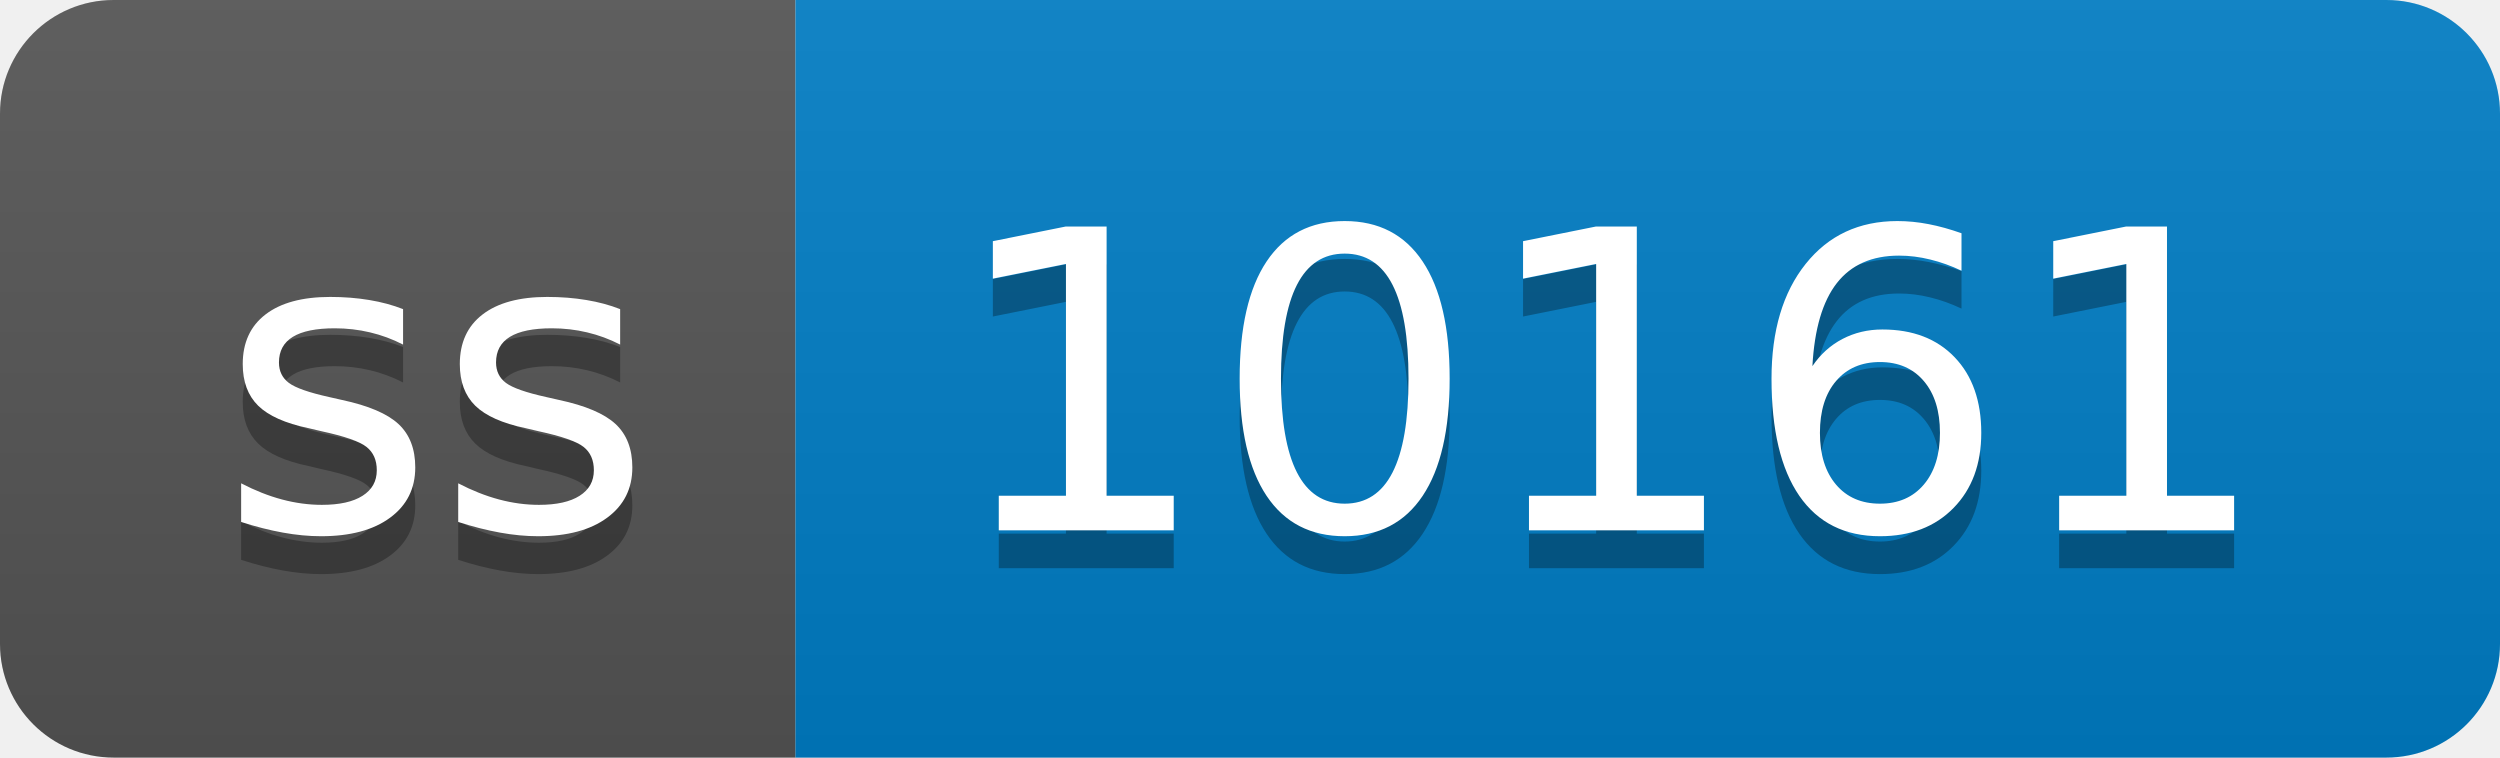
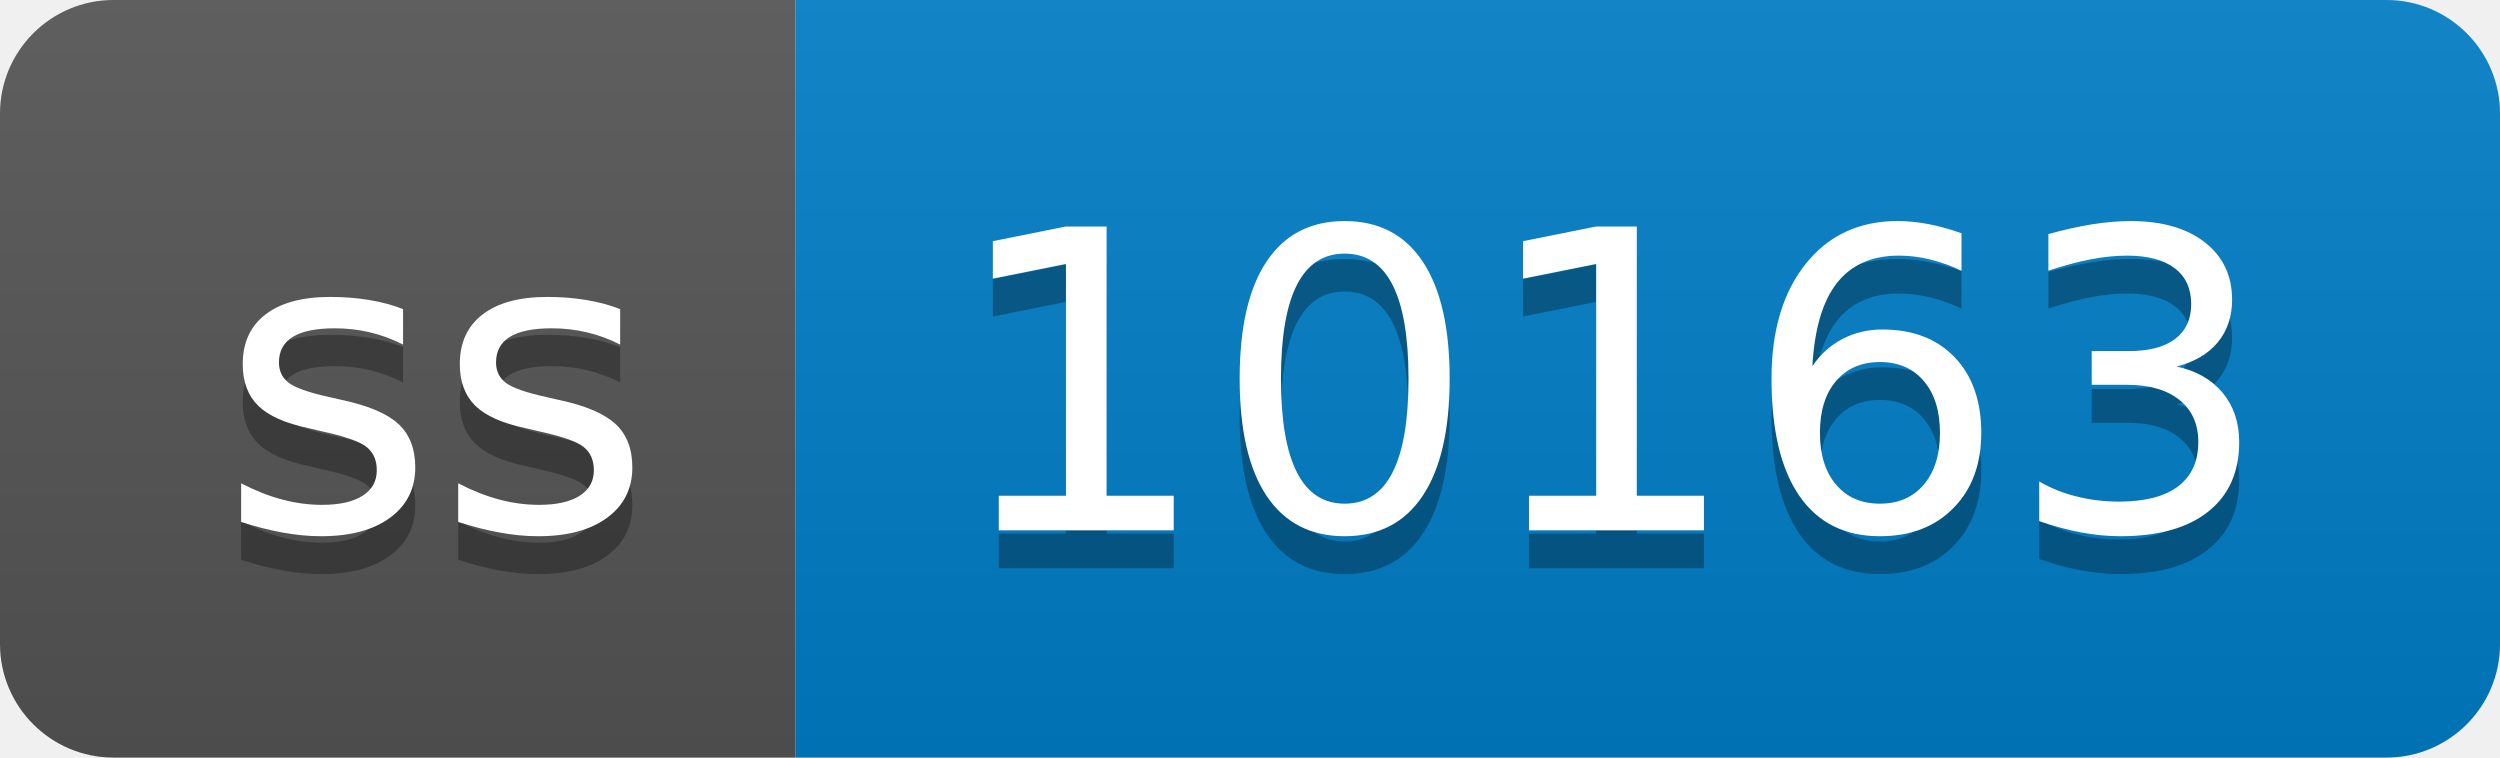
- <svg xmlns="http://www.w3.org/2000/svg" width="66" height="20" role="img" aria-label="ss: 10161">
+ <svg xmlns="http://www.w3.org/2000/svg" width="66" height="20" role="img" aria-label="ss: 10163">
  <linearGradient id="s" x2="0" y2="100%">
    <stop offset="0" stop-color="#bbb" stop-opacity=".1" />
    <stop offset="1" stop-opacity=".1" />
  </linearGradient>
  <clipPath id="r">
    <rect width="66" height="20" rx="3" fill="#fff" />
  </clipPath>
  <g clip-path="url(#r)">
    <rect width="21" height="20" fill="#555" />
    <rect x="21" width="45" height="20" fill="#007ec6" />
    <rect width="66" height="20" fill="url(#s)" />
  </g>
  <g fill="#fff" text-anchor="middle" font-family="Verdana,Geneva,DejaVu Sans,sans-serif" text-rendering="geometricPrecision" font-size="110">
    <text aria-hidden="true" x="115" y="150" fill="#010101" fill-opacity=".3" transform="scale(.1)" textLength="110">ss</text>
    <text x="115" y="140" transform="scale(.1)" fill="#fff" textLength="110">ss</text>
-     <text aria-hidden="true" x="425" y="150" fill="#010101" fill-opacity=".3" transform="scale(.1)" textLength="350">10161</text>
-     <text x="425" y="140" transform="scale(.1)" fill="#fff" textLength="350">10161</text>
+     <text aria-hidden="true" x="425" y="150" fill="#010101" fill-opacity=".3" transform="scale(.1)" textLength="350">10163</text>
+     <text x="425" y="140" transform="scale(.1)" fill="#fff" textLength="350">10163</text>
  </g>
</svg>
